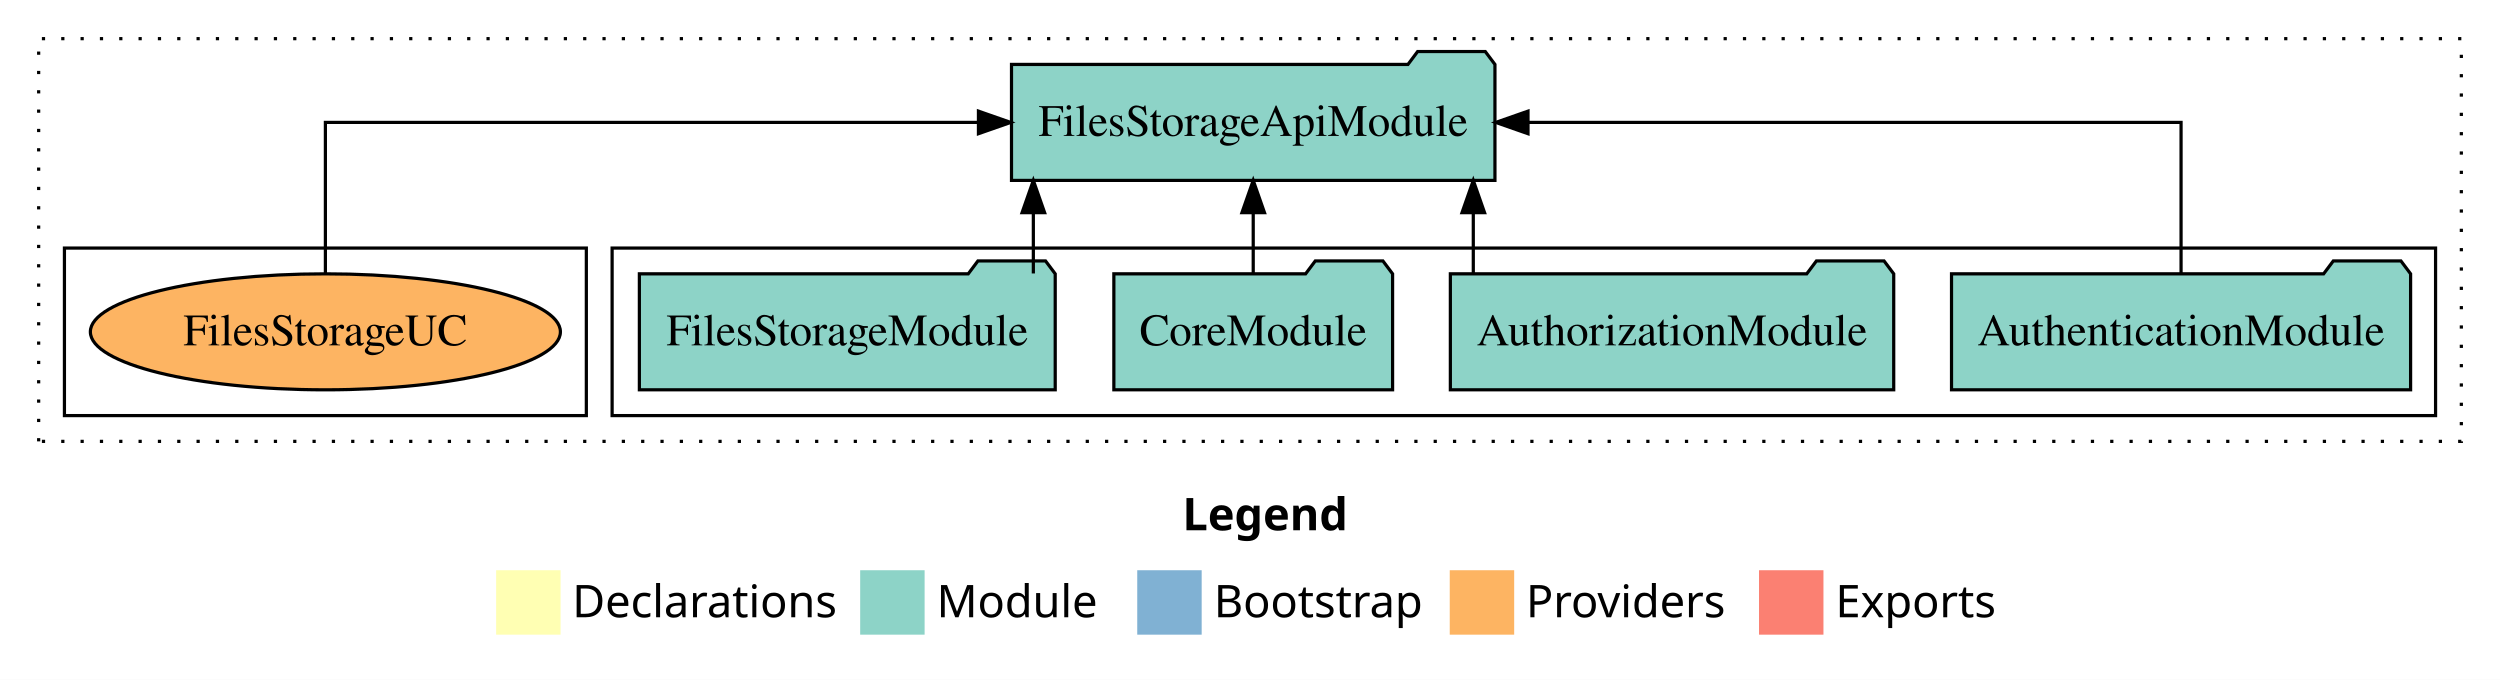
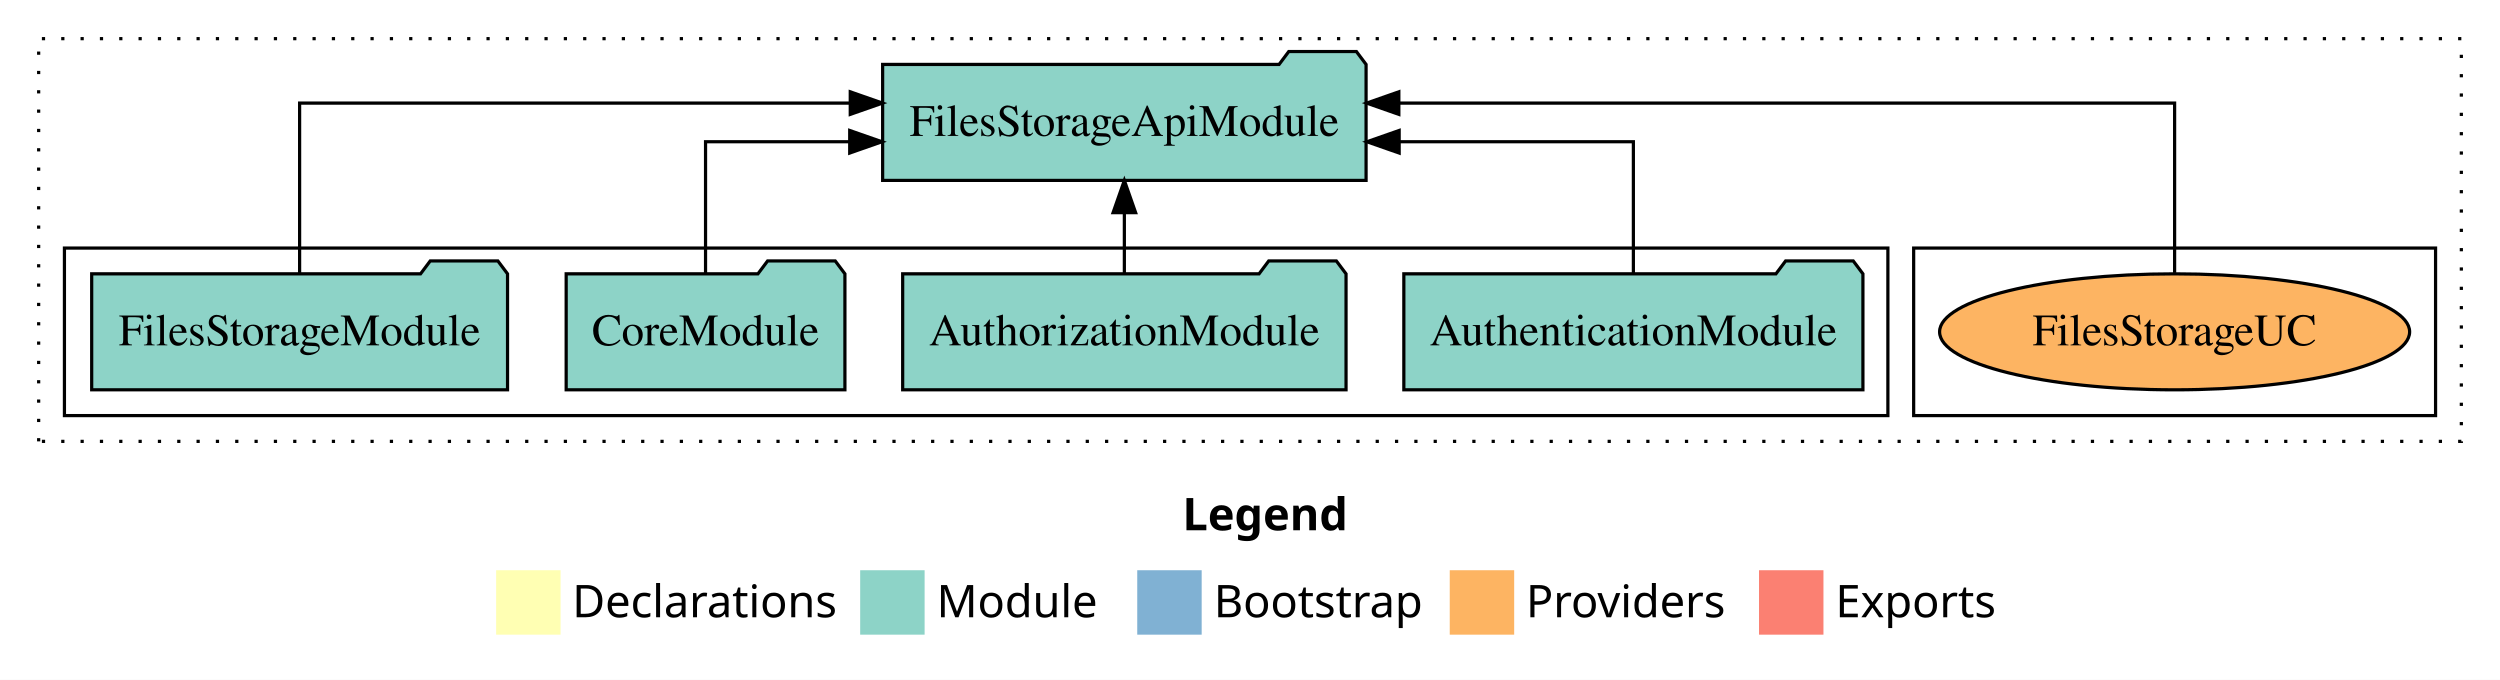
<svg xmlns="http://www.w3.org/2000/svg" width="776pt" height="211pt" viewBox="0.00 0.00 776.00 211.00">
  <g id="graph0" class="graph" transform="scale(1 1) rotate(0) translate(4 207)">
    <polygon fill="white" stroke="transparent" points="-4,4 -4,-207 772,-207 772,4 -4,4" />
    <text text-anchor="start" x="363.01" y="-42.4" font-family="Times-12" font-weight="bold" font-size="14.00">Legend</text>
    <polygon fill="#ffffb3" stroke="transparent" points="150,-10 150,-30 170,-30 170,-10 150,-10" />
    <text text-anchor="start" x="173.63" y="-15.4" font-family="Times-12" font-size="14.00">  Declarations</text>
    <polygon fill="#8dd3c7" stroke="transparent" points="263,-10 263,-30 283,-30 283,-10 263,-10" />
    <text text-anchor="start" x="286.73" y="-15.4" font-family="Times-12" font-size="14.00">  Module</text>
    <polygon fill="#80b1d3" stroke="transparent" points="349,-10 349,-30 369,-30 369,-10 349,-10" />
    <text text-anchor="start" x="372.78" y="-15.4" font-family="Times-12" font-size="14.00">  Bootstrap</text>
    <polygon fill="#fdb462" stroke="transparent" points="446,-10 446,-30 466,-30 466,-10 446,-10" />
    <text text-anchor="start" x="469.67" y="-15.4" font-family="Times-12" font-size="14.00">  Providers</text>
    <polygon fill="#fb8072" stroke="transparent" points="542,-10 542,-30 562,-30 562,-10 542,-10" />
    <text text-anchor="start" x="565.73" y="-15.4" font-family="Times-12" font-size="14.00">  Exports</text>
    <g id="clust1" class="cluster">
      <polygon fill="none" stroke="black" stroke-dasharray="1,5" points="8,-70 8,-195 760,-195 760,-70 8,-70" />
    </g>
+     <g id="clust6" class="cluster">
+       <polygon fill="none" stroke="black" points="590,-78 590,-130 752,-130 752,-78 590,-78" />
+     </g>
    <g id="clust3" class="cluster">
-       <polygon fill="none" stroke="black" points="186,-78 186,-130 752,-130 752,-78 186,-78" />
-     </g>
-     <g id="clust6" class="cluster">
-       <polygon fill="none" stroke="black" points="16,-78 16,-130 178,-130 178,-78 16,-78" />
+       <polygon fill="none" stroke="black" points="16,-78 16,-130 582,-130 582,-78 16,-78" />
    </g>
    <g id="node1" class="node">
-       <polygon fill="#8dd3c7" stroke="black" points="744.25,-122 741.25,-126 720.25,-126 717.25,-122 601.75,-122 601.75,-86 744.25,-86 744.25,-122" />
-       <text text-anchor="middle" x="673" y="-99.8" font-family="Times,serif" font-size="14.00">AuthenticationModule</text>
+       <polygon fill="#8dd3c7" stroke="black" points="574.25,-122 571.25,-126 550.25,-126 547.25,-122 431.75,-122 431.75,-86 574.25,-86 574.25,-122" />
+       <text text-anchor="middle" x="503" y="-99.8" font-family="Times,serif" font-size="14.00">AuthenticationModule</text>
    </g>
    <g id="node5" class="node">
-       <polygon fill="#8dd3c7" stroke="black" points="460.03,-187 457.03,-191 436.03,-191 433.03,-187 309.97,-187 309.97,-151 460.03,-151 460.03,-187" />
-       <text text-anchor="middle" x="385" y="-164.8" font-family="Times,serif" font-size="14.00">FilesStorageApiModule</text>
+       <polygon fill="#8dd3c7" stroke="black" points="420.03,-187 417.03,-191 396.03,-191 393.03,-187 269.97,-187 269.97,-151 420.03,-151 420.03,-187" />
+       <text text-anchor="middle" x="345" y="-164.8" font-family="Times,serif" font-size="14.00">FilesStorageApiModule</text>
    </g>
    <g id="edge1" class="edge">
-       <path fill="none" stroke="black" d="M673,-122.11C673,-141.34 673,-169 673,-169 673,-169 470.29,-169 470.29,-169" />
-       <polygon fill="black" stroke="black" points="470.29,-165.5 460.29,-169 470.29,-172.5 470.29,-165.5" />
+       <path fill="none" stroke="black" d="M503,-122.02C503,-139.37 503,-163 503,-163 503,-163 430.3,-163 430.3,-163" />
+       <polygon fill="black" stroke="black" points="430.3,-159.5 420.3,-163 430.3,-166.5 430.3,-159.5" />
    </g>
    <g id="node2" class="node">
-       <polygon fill="#8dd3c7" stroke="black" points="583.81,-122 580.81,-126 559.81,-126 556.81,-122 446.19,-122 446.19,-86 583.81,-86 583.81,-122" />
-       <text text-anchor="middle" x="515" y="-99.8" font-family="Times,serif" font-size="14.00">AuthorizationModule</text>
+       <polygon fill="#8dd3c7" stroke="black" points="413.81,-122 410.81,-126 389.81,-126 386.81,-122 276.19,-122 276.19,-86 413.81,-86 413.81,-122" />
+       <text text-anchor="middle" x="345" y="-99.8" font-family="Times,serif" font-size="14.00">AuthorizationModule</text>
    </g>
    <g id="edge2" class="edge">
-       <path fill="none" stroke="black" d="M453.31,-122.11C453.31,-122.11 453.31,-140.99 453.31,-140.99" />
-       <polygon fill="black" stroke="black" points="449.81,-140.99 453.31,-150.99 456.81,-140.99 449.81,-140.99" />
+       <path fill="none" stroke="black" d="M345,-122.11C345,-122.11 345,-140.99 345,-140.99" />
+       <polygon fill="black" stroke="black" points="341.5,-140.99 345,-150.99 348.5,-140.99 341.5,-140.99" />
    </g>
    <g id="node3" class="node">
-       <polygon fill="#8dd3c7" stroke="black" points="428.26,-122 425.26,-126 404.26,-126 401.26,-122 341.74,-122 341.74,-86 428.26,-86 428.26,-122" />
-       <text text-anchor="middle" x="385" y="-99.8" font-family="Times,serif" font-size="14.00">CoreModule</text>
+       <polygon fill="#8dd3c7" stroke="black" points="258.26,-122 255.26,-126 234.26,-126 231.26,-122 171.74,-122 171.74,-86 258.26,-86 258.26,-122" />
+       <text text-anchor="middle" x="215" y="-99.8" font-family="Times,serif" font-size="14.00">CoreModule</text>
    </g>
    <g id="edge3" class="edge">
-       <path fill="none" stroke="black" d="M385,-122.11C385,-122.11 385,-140.99 385,-140.99" />
-       <polygon fill="black" stroke="black" points="381.5,-140.99 385,-150.99 388.5,-140.99 381.5,-140.99" />
+       <path fill="none" stroke="black" d="M215,-122.02C215,-139.37 215,-163 215,-163 215,-163 259.75,-163 259.75,-163" />
+       <polygon fill="black" stroke="black" points="259.75,-166.5 269.75,-163 259.75,-159.5 259.75,-166.5" />
    </g>
    <g id="node4" class="node">
-       <polygon fill="#8dd3c7" stroke="black" points="323.54,-122 320.54,-126 299.54,-126 296.54,-122 194.46,-122 194.46,-86 323.54,-86 323.54,-122" />
-       <text text-anchor="middle" x="259" y="-99.8" font-family="Times,serif" font-size="14.00">FilesStorageModule</text>
+       <polygon fill="#8dd3c7" stroke="black" points="153.54,-122 150.54,-126 129.54,-126 126.54,-122 24.46,-122 24.46,-86 153.54,-86 153.54,-122" />
+       <text text-anchor="middle" x="89" y="-99.8" font-family="Times,serif" font-size="14.00">FilesStorageModule</text>
    </g>
    <g id="edge4" class="edge">
-       <path fill="none" stroke="black" d="M316.75,-122.11C316.75,-122.11 316.75,-140.99 316.75,-140.99" />
-       <polygon fill="black" stroke="black" points="313.25,-140.99 316.75,-150.99 320.25,-140.99 313.25,-140.99" />
+       <path fill="none" stroke="black" d="M89,-122.28C89,-143.32 89,-175 89,-175 89,-175 259.92,-175 259.92,-175" />
+       <polygon fill="black" stroke="black" points="259.92,-178.5 269.92,-175 259.92,-171.5 259.92,-178.5" />
    </g>
    <g id="node6" class="node">
-       <ellipse fill="#fdb462" stroke="black" cx="97" cy="-104" rx="72.95" ry="18" />
-       <text text-anchor="middle" x="97" y="-99.8" font-family="Times,serif" font-size="14.00">FilesStorageUC</text>
+       <ellipse fill="#fdb462" stroke="black" cx="671" cy="-104" rx="72.95" ry="18" />
+       <text text-anchor="middle" x="671" y="-99.8" font-family="Times,serif" font-size="14.00">FilesStorageUC</text>
    </g>
    <g id="edge5" class="edge">
-       <path fill="none" stroke="black" d="M97,-122.11C97,-141.34 97,-169 97,-169 97,-169 299.71,-169 299.71,-169" />
-       <polygon fill="black" stroke="black" points="299.71,-172.5 309.71,-169 299.71,-165.5 299.71,-172.5" />
+       <path fill="none" stroke="black" d="M671,-122.28C671,-143.32 671,-175 671,-175 671,-175 430.2,-175 430.2,-175" />
+       <polygon fill="black" stroke="black" points="430.2,-171.5 420.2,-175 430.2,-178.5 430.2,-171.5" />
    </g>
  </g>
</svg>
